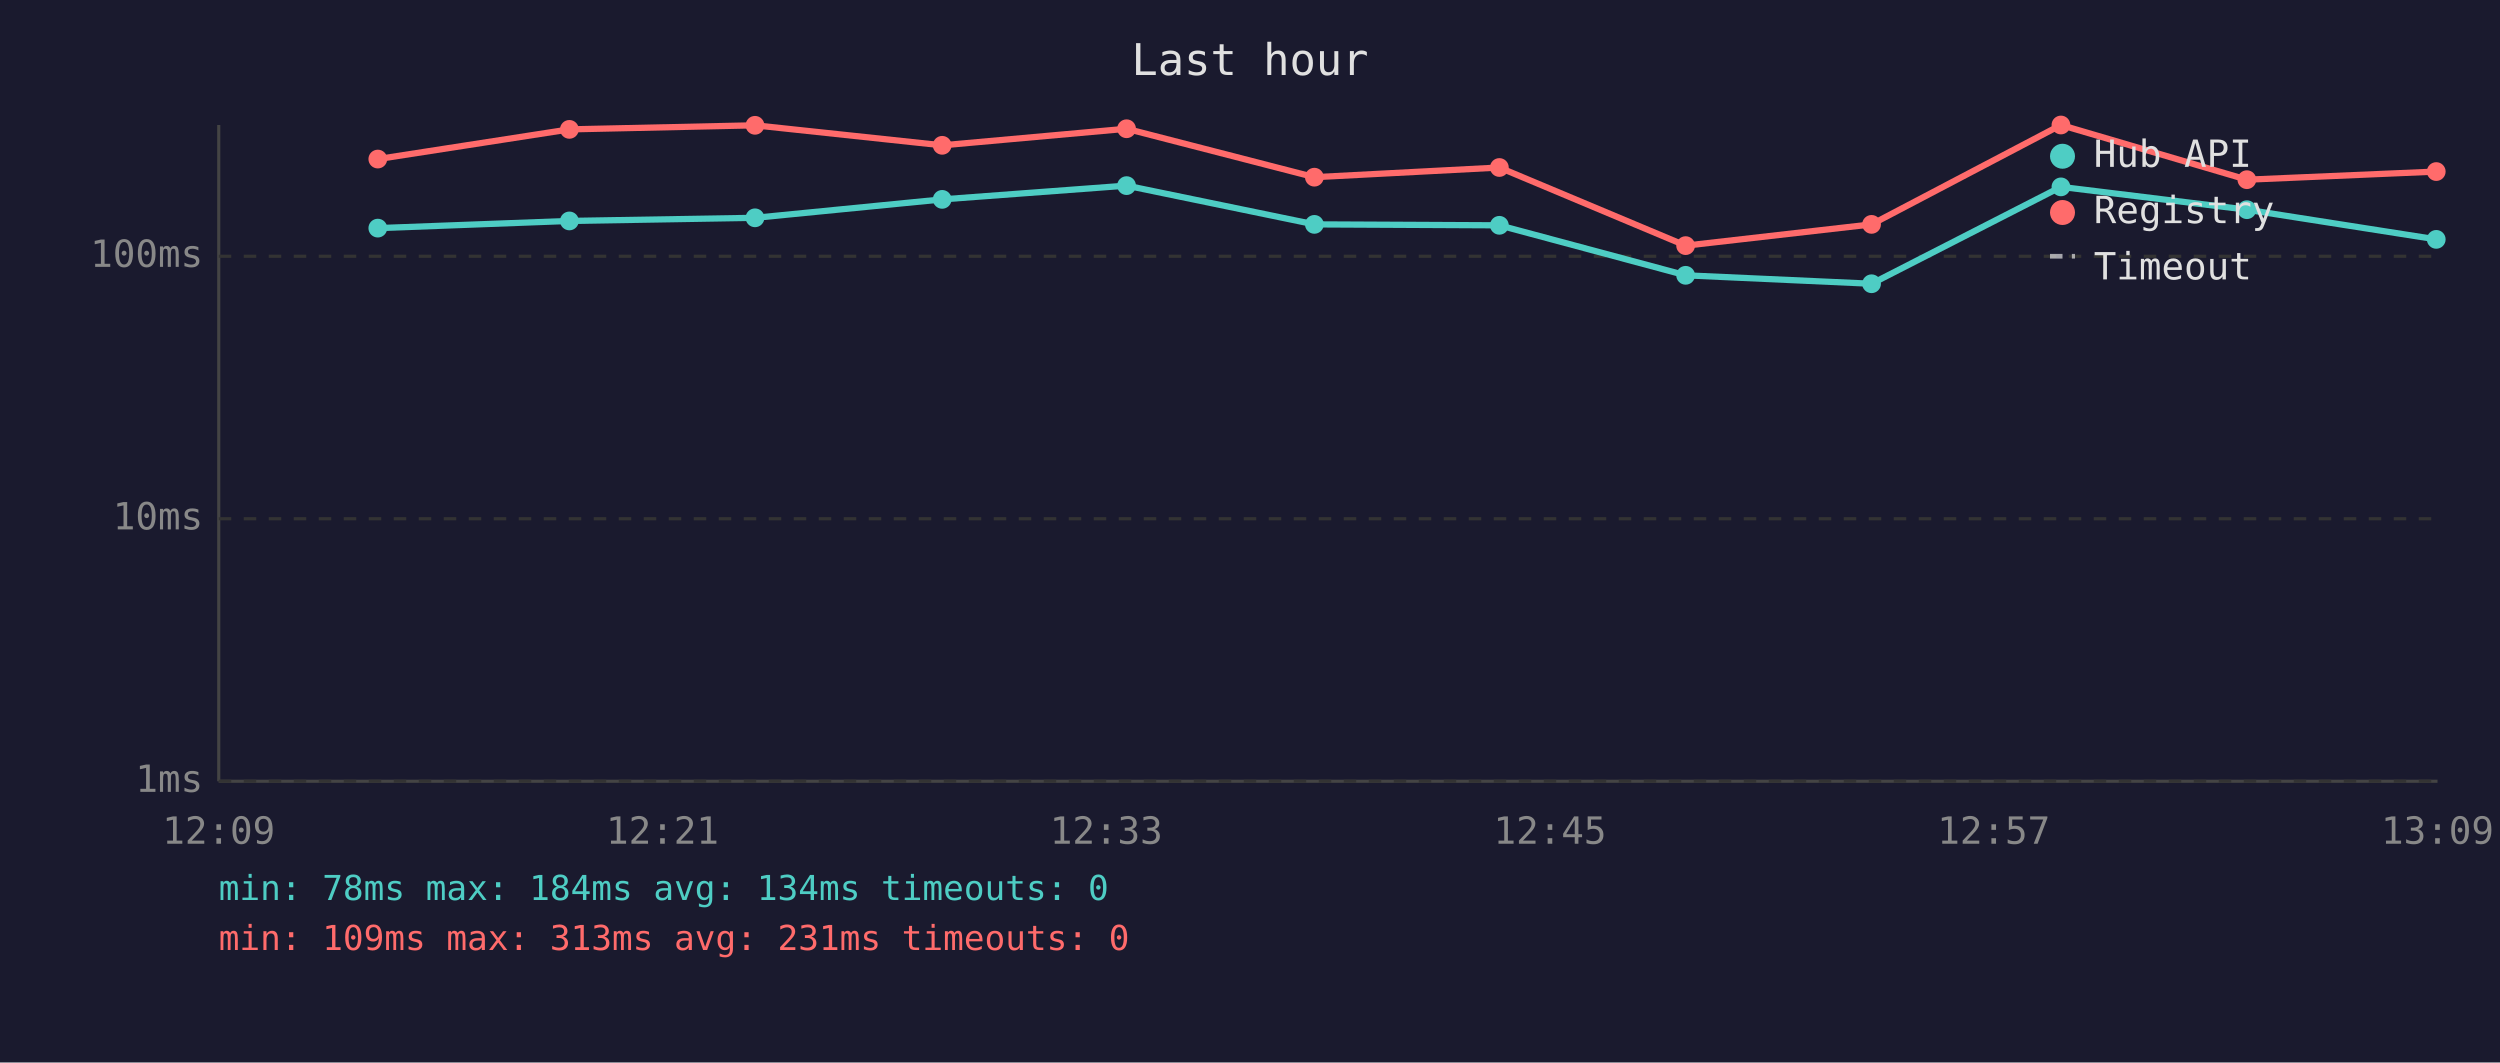
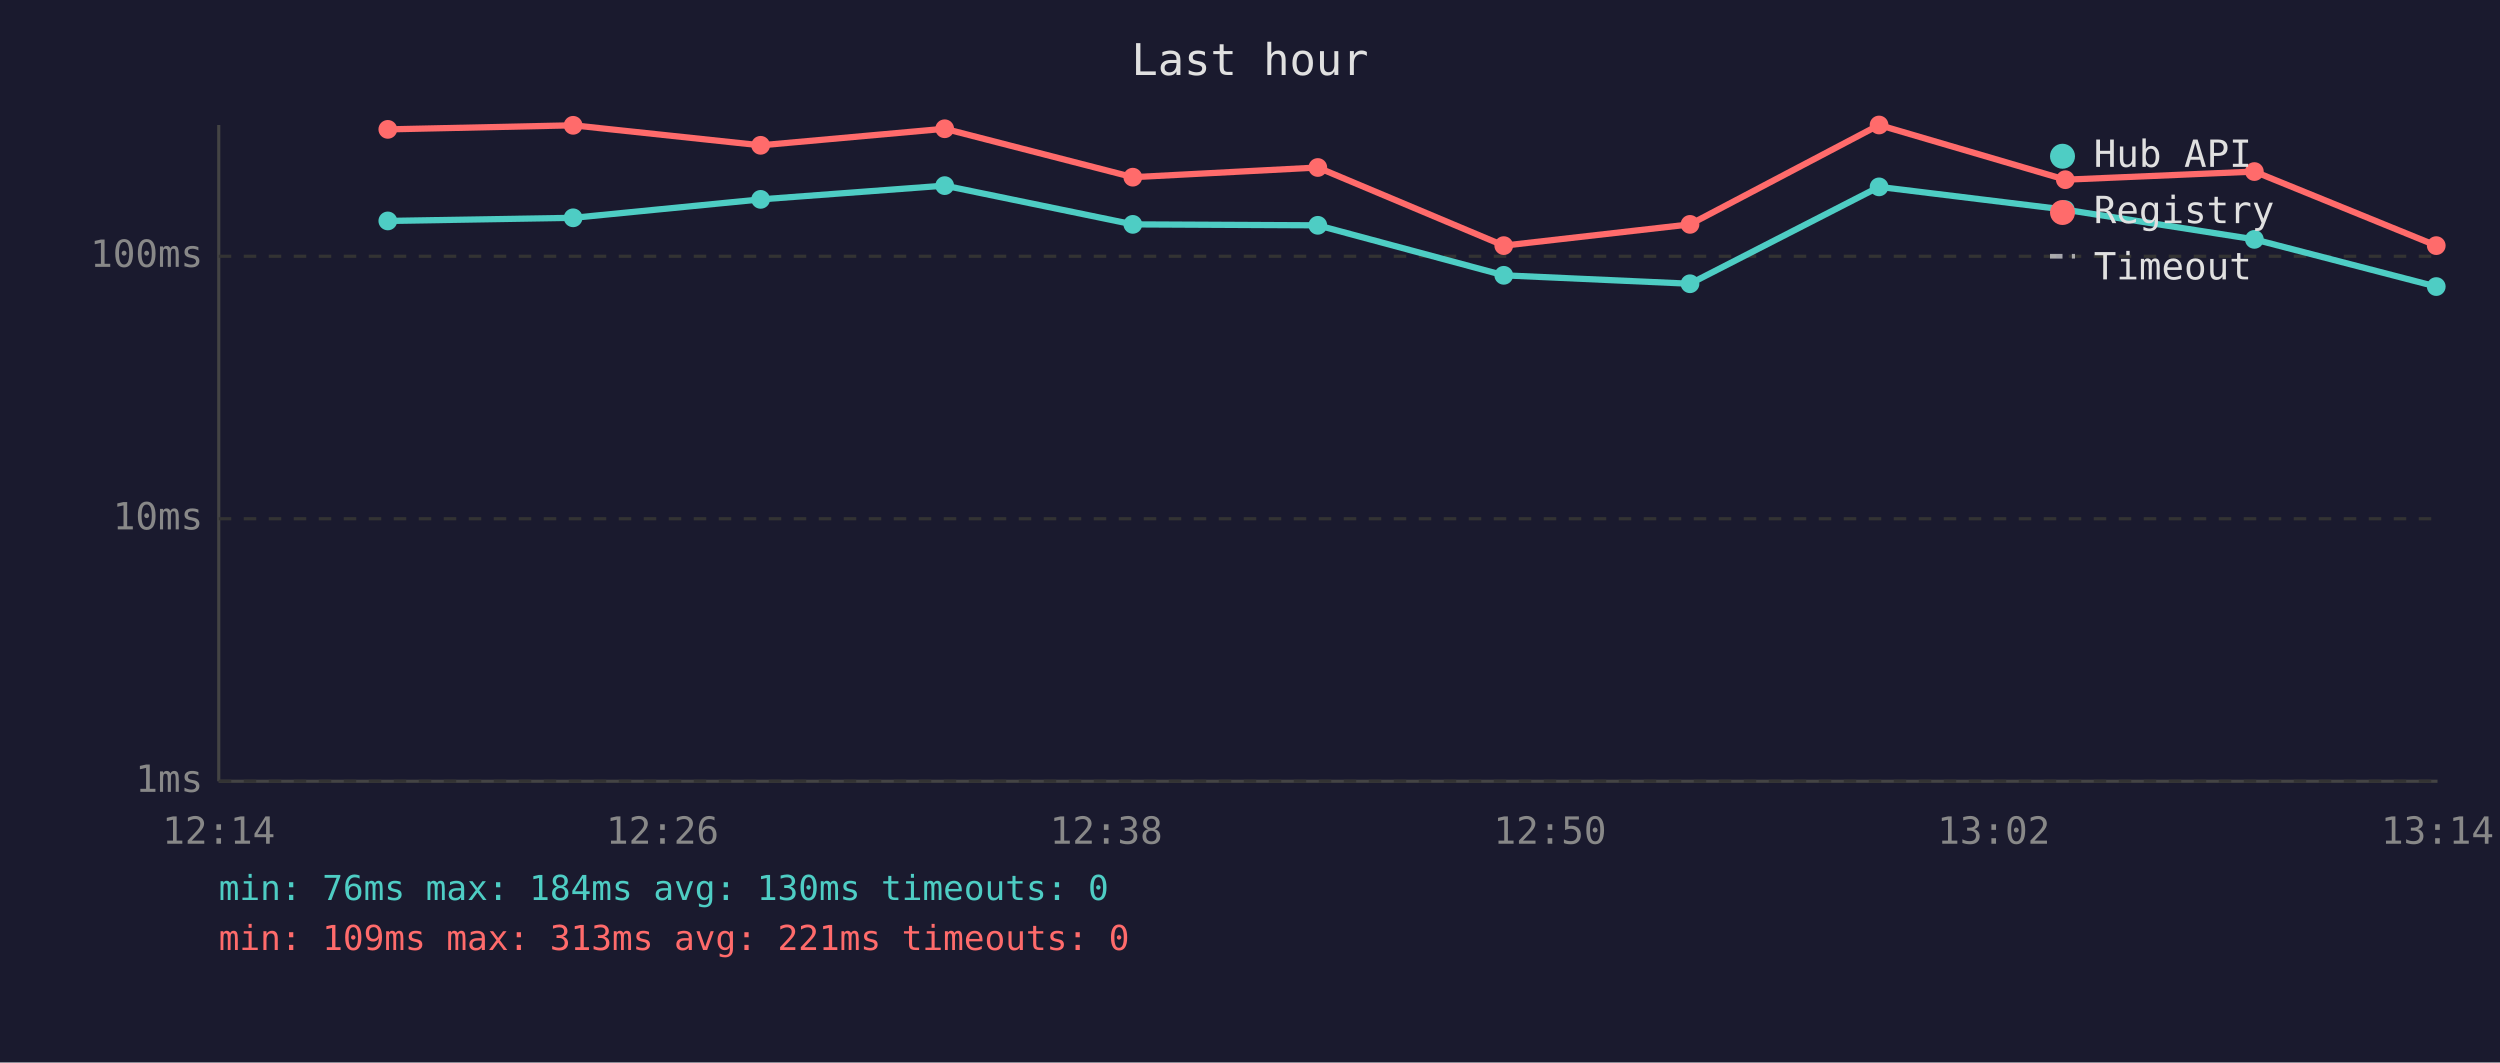
<svg xmlns="http://www.w3.org/2000/svg" viewBox="0 0 800 340" font-family="monospace" font-size="12">
  <rect width="800" height="340" fill="#1a1a2e" />
  <text x="400" y="24" fill="#e0e0e0" font-size="14" text-anchor="middle">Last hour</text>
  <line x1="70" y1="40" x2="70" y2="250" stroke="#444" stroke-width="1" />
  <line x1="70" y1="250" x2="780" y2="250" stroke="#444" stroke-width="1" />
  <line x1="70" y1="250" x2="780" y2="250" stroke="#333" stroke-width="1" stroke-dasharray="4" />
  <text x="65" y="250" fill="#888" text-anchor="end" dominant-baseline="middle">1ms</text>
  <line x1="70" y1="166" x2="780" y2="166" stroke="#333" stroke-width="1" stroke-dasharray="4" />
  <text x="65" y="166" fill="#888" text-anchor="end" dominant-baseline="middle">10ms</text>
  <line x1="70" y1="82" x2="780" y2="82" stroke="#333" stroke-width="1" stroke-dasharray="4" />
  <text x="65" y="82" fill="#888" text-anchor="end" dominant-baseline="middle">100ms</text>
-   <text x="70" y="270" fill="#888" text-anchor="middle">12:09</text>
-   <text x="212" y="270" fill="#888" text-anchor="middle">12:21</text>
-   <text x="354" y="270" fill="#888" text-anchor="middle">12:33</text>
-   <text x="496" y="270" fill="#888" text-anchor="middle">12:45</text>
-   <text x="638" y="270" fill="#888" text-anchor="middle">12:57</text>
-   <text x="780" y="270" fill="#888" text-anchor="middle">13:09</text>
-   <polyline points="120.9,73.0 182.2,70.7 241.6,69.7 301.5,63.8 360.5,59.4 420.6,71.8 479.8,72.1 539.4,88.1 598.9,90.8 659.5,59.8 719.0,67.1 779.6,76.6" fill="none" stroke="#4ecdc4" stroke-width="2" opacity="1" />
-   <circle cx="120.9" cy="73.0" r="3" fill="#4ecdc4" />
-   <circle cx="182.2" cy="70.7" r="3" fill="#4ecdc4" />
-   <circle cx="241.6" cy="69.7" r="3" fill="#4ecdc4" />
-   <circle cx="301.5" cy="63.8" r="3" fill="#4ecdc4" />
-   <circle cx="360.5" cy="59.4" r="3" fill="#4ecdc4" />
-   <circle cx="420.6" cy="71.8" r="3" fill="#4ecdc4" />
-   <circle cx="479.8" cy="72.1" r="3" fill="#4ecdc4" />
-   <circle cx="539.4" cy="88.1" r="3" fill="#4ecdc4" />
-   <circle cx="598.9" cy="90.8" r="3" fill="#4ecdc4" />
-   <circle cx="659.5" cy="59.8" r="3" fill="#4ecdc4" />
-   <circle cx="719.0" cy="67.1" r="3" fill="#4ecdc4" />
-   <circle cx="779.6" cy="76.6" r="3" fill="#4ecdc4" />
-   <polyline points="120.9,50.9 182.2,41.4 241.6,40.1 301.5,46.5 360.5,41.2 420.6,56.7 479.8,53.6 539.4,78.6 598.9,71.8 659.5,40.0 719.0,57.5 779.6,54.9" fill="none" stroke="#ff6b6b" stroke-width="2" opacity="1" />
-   <circle cx="120.9" cy="50.9" r="3" fill="#ff6b6b" />
-   <circle cx="182.2" cy="41.4" r="3" fill="#ff6b6b" />
-   <circle cx="241.6" cy="40.1" r="3" fill="#ff6b6b" />
-   <circle cx="301.5" cy="46.5" r="3" fill="#ff6b6b" />
-   <circle cx="360.5" cy="41.2" r="3" fill="#ff6b6b" />
-   <circle cx="420.6" cy="56.7" r="3" fill="#ff6b6b" />
-   <circle cx="479.8" cy="53.6" r="3" fill="#ff6b6b" />
-   <circle cx="539.4" cy="78.6" r="3" fill="#ff6b6b" />
-   <circle cx="598.9" cy="71.8" r="3" fill="#ff6b6b" />
-   <circle cx="659.5" cy="40.0" r="3" fill="#ff6b6b" />
-   <circle cx="719.0" cy="57.5" r="3" fill="#ff6b6b" />
-   <circle cx="779.6" cy="54.9" r="3" fill="#ff6b6b" />
+   <text x="70" y="270" fill="#888" text-anchor="middle">12:14</text>
+   <text x="212" y="270" fill="#888" text-anchor="middle">12:26</text>
+   <text x="354" y="270" fill="#888" text-anchor="middle">12:38</text>
+   <text x="496" y="270" fill="#888" text-anchor="middle">12:50</text>
+   <text x="638" y="270" fill="#888" text-anchor="middle">13:02</text>
+   <text x="780" y="270" fill="#888" text-anchor="middle">13:14</text>
+   <polyline points="124.1,70.7 183.4,69.7 243.4,63.8 302.3,59.4 362.5,71.8 421.7,72.1 481.2,88.1 540.8,90.8 601.3,59.8 660.9,67.1 721.4,76.6 779.6,91.7" fill="none" stroke="#4ecdc4" stroke-width="2" opacity="1" />
+   <circle cx="124.1" cy="70.7" r="3" fill="#4ecdc4" />
+   <circle cx="183.4" cy="69.7" r="3" fill="#4ecdc4" />
+   <circle cx="243.4" cy="63.8" r="3" fill="#4ecdc4" />
+   <circle cx="302.3" cy="59.4" r="3" fill="#4ecdc4" />
+   <circle cx="362.5" cy="71.8" r="3" fill="#4ecdc4" />
+   <circle cx="421.7" cy="72.1" r="3" fill="#4ecdc4" />
+   <circle cx="481.2" cy="88.1" r="3" fill="#4ecdc4" />
+   <circle cx="540.8" cy="90.8" r="3" fill="#4ecdc4" />
+   <circle cx="601.3" cy="59.8" r="3" fill="#4ecdc4" />
+   <circle cx="660.9" cy="67.1" r="3" fill="#4ecdc4" />
+   <circle cx="721.4" cy="76.6" r="3" fill="#4ecdc4" />
+   <circle cx="779.6" cy="91.7" r="3" fill="#4ecdc4" />
+   <polyline points="124.1,41.4 183.4,40.1 243.4,46.5 302.3,41.2 362.5,56.7 421.7,53.6 481.2,78.6 540.8,71.8 601.3,40.0 660.9,57.5 721.4,54.9 779.6,78.6" fill="none" stroke="#ff6b6b" stroke-width="2" opacity="1" />
+   <circle cx="124.1" cy="41.4" r="3" fill="#ff6b6b" />
+   <circle cx="183.4" cy="40.1" r="3" fill="#ff6b6b" />
+   <circle cx="243.4" cy="46.5" r="3" fill="#ff6b6b" />
+   <circle cx="302.3" cy="41.2" r="3" fill="#ff6b6b" />
+   <circle cx="362.5" cy="56.7" r="3" fill="#ff6b6b" />
+   <circle cx="421.7" cy="53.6" r="3" fill="#ff6b6b" />
+   <circle cx="481.2" cy="78.6" r="3" fill="#ff6b6b" />
+   <circle cx="540.8" cy="71.8" r="3" fill="#ff6b6b" />
+   <circle cx="601.3" cy="40.0" r="3" fill="#ff6b6b" />
+   <circle cx="660.9" cy="57.5" r="3" fill="#ff6b6b" />
+   <circle cx="721.4" cy="54.9" r="3" fill="#ff6b6b" />
+   <circle cx="779.6" cy="78.6" r="3" fill="#ff6b6b" />
  <circle cx="660" cy="50" r="4" fill="#4ecdc4" />
  <text x="670" y="50" fill="#e0e0e0" dominant-baseline="middle">Hub API</text>
  <circle cx="660" cy="68" r="4" fill="#ff6b6b" />
  <text x="670" y="68" fill="#e0e0e0" dominant-baseline="middle">Registry</text>
  <line x1="656" y1="82" x2="664" y2="82" stroke="#e0e0e0" stroke-width="1.5" stroke-dasharray="4,3" opacity="0.7" />
  <text x="670" y="86" fill="#e0e0e0" dominant-baseline="middle">Timeout</text>
-   <text x="70" y="288" fill="#4ecdc4" font-size="11">min: 78ms  max: 184ms  avg: 134ms  timeouts: 0</text>
-   <text x="70" y="304" fill="#ff6b6b" font-size="11">min: 109ms  max: 313ms  avg: 231ms  timeouts: 0</text>
+   <text x="70" y="288" fill="#4ecdc4" font-size="11">min: 76ms  max: 184ms  avg: 130ms  timeouts: 0</text>
+   <text x="70" y="304" fill="#ff6b6b" font-size="11">min: 109ms  max: 313ms  avg: 221ms  timeouts: 0</text>
</svg>
